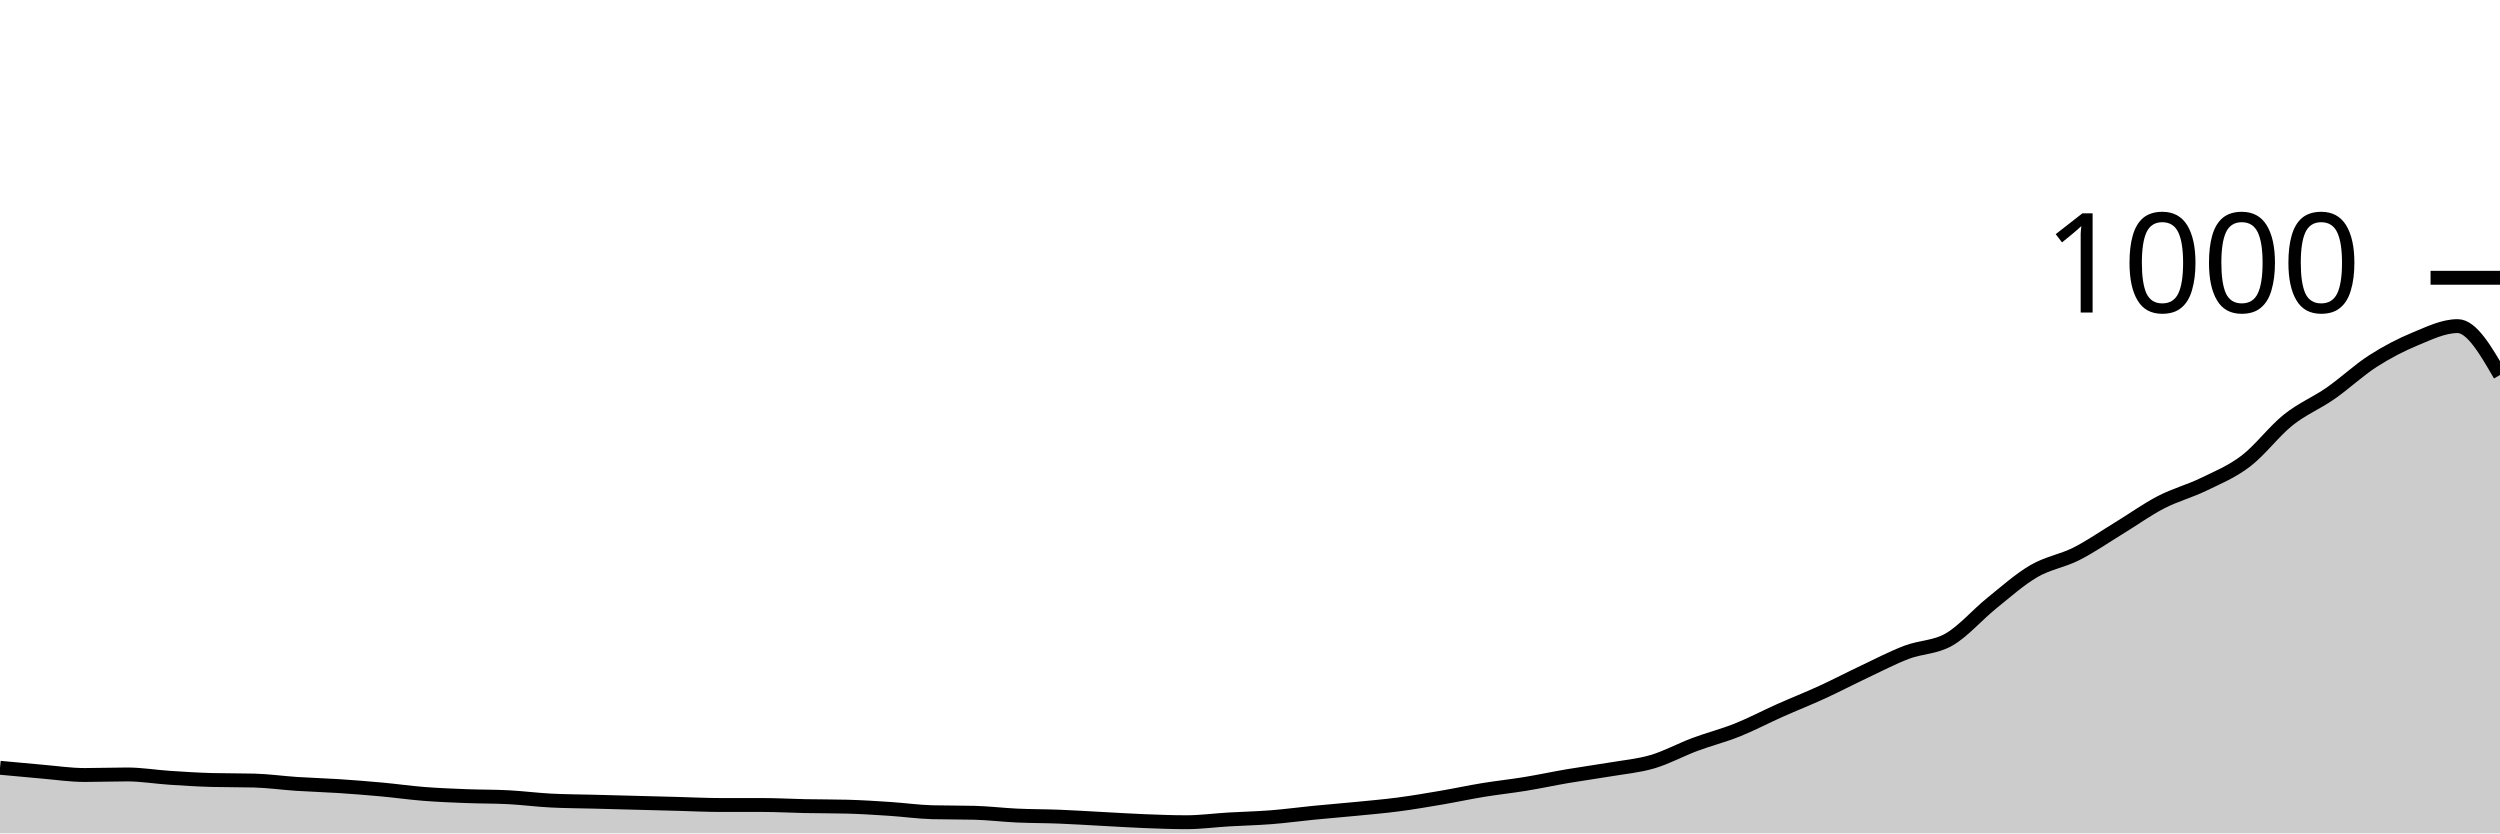
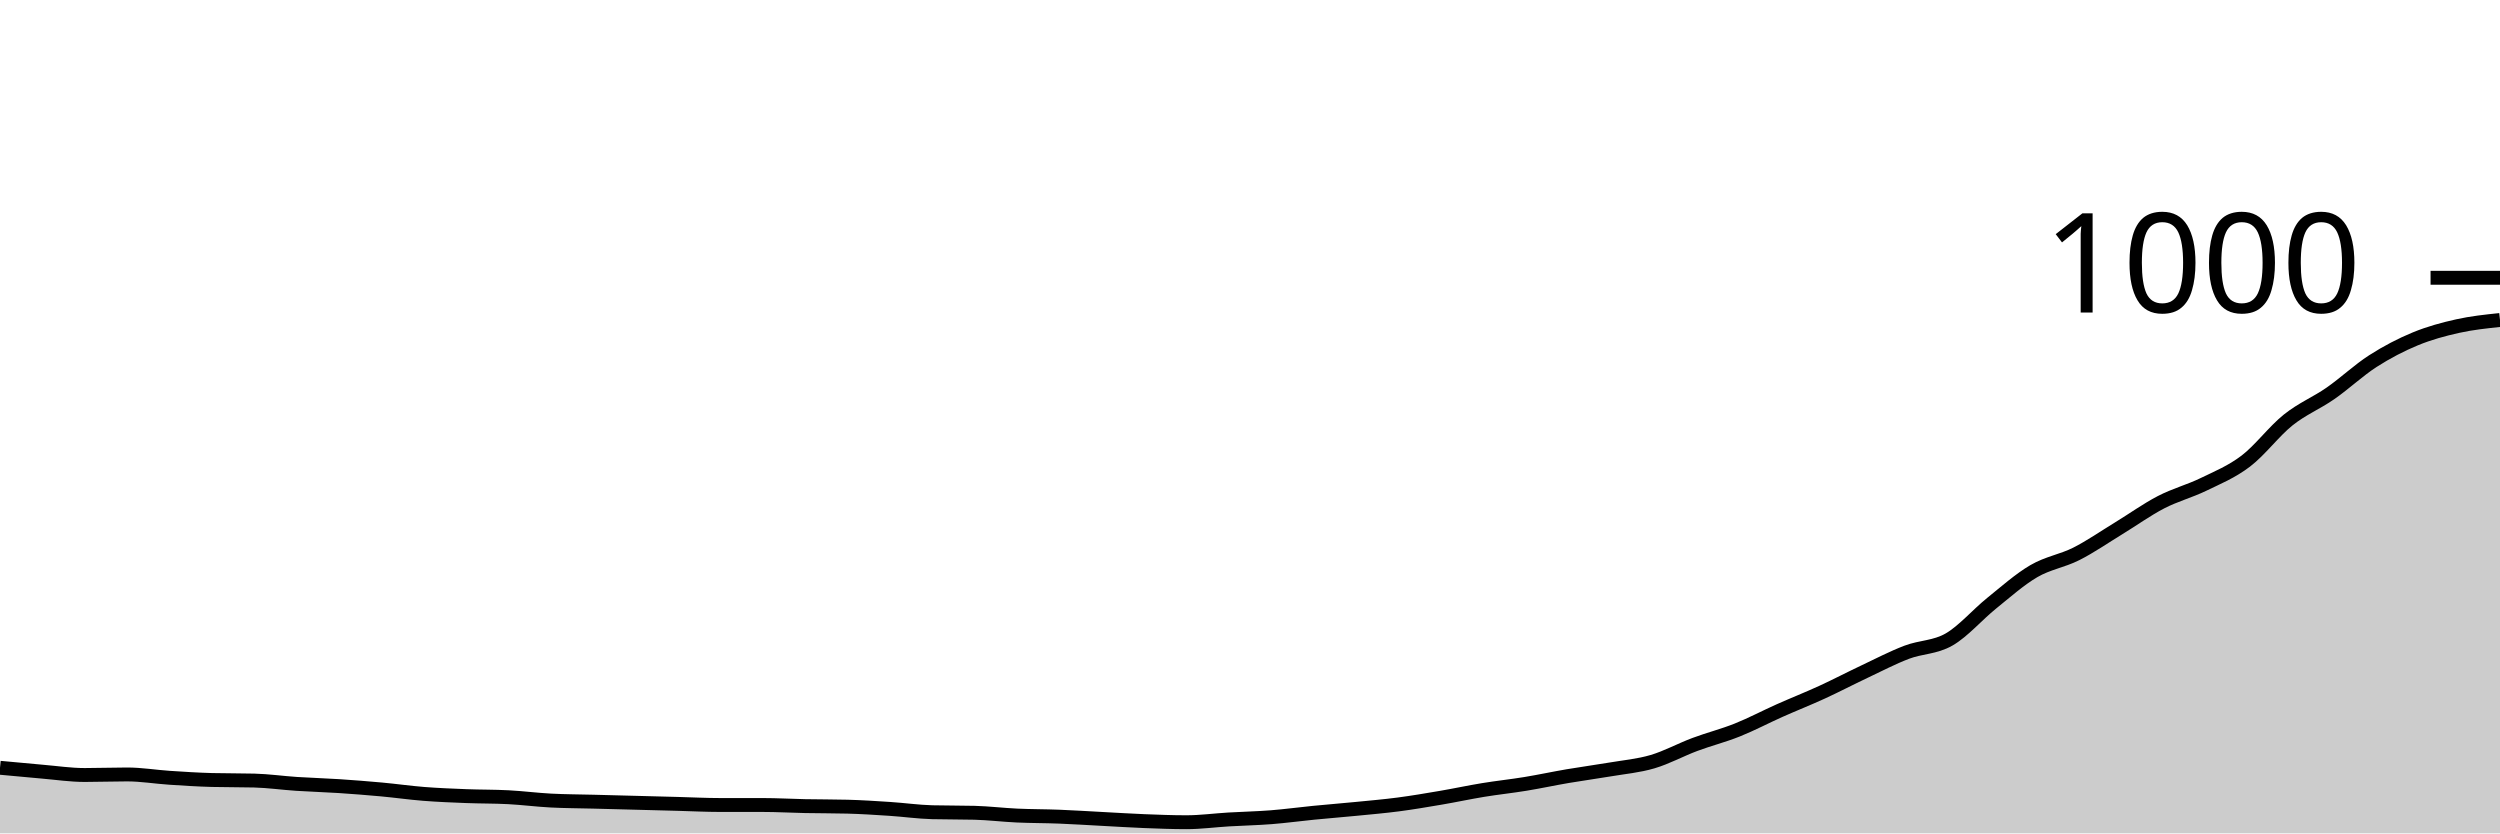
<svg xmlns="http://www.w3.org/2000/svg" viewBox="0 0 180 60">
  <g transform="translate(0,20)">
-     <path class="area" fill="rgba(0, 0, 0, 0.2)" d="M0,35.28C1.017,35.377,2.034,35.473,3.051,35.56C4.068,35.647,5.085,35.8,6.102,35.8C7.119,35.8,8.136,35.76,9.153,35.76C10.169,35.76,11.186,35.933,12.203,36C13.22,36.067,14.237,36.133,15.254,36.16C16.271,36.187,17.288,36.173,18.305,36.2C19.322,36.227,20.339,36.373,21.356,36.44C22.373,36.507,23.39,36.533,24.407,36.6C25.424,36.667,26.441,36.747,27.458,36.84C28.475,36.933,29.492,37.08,30.508,37.16C31.525,37.24,32.542,37.28,33.559,37.32C34.576,37.36,35.593,37.347,36.61,37.4C37.627,37.453,38.644,37.587,39.661,37.64C40.678,37.693,41.695,37.693,42.712,37.72C43.729,37.747,44.746,37.773,45.763,37.8C46.78,37.827,47.797,37.853,48.814,37.88C49.831,37.907,50.847,37.96,51.864,37.96C52.881,37.96,53.898,37.96,54.915,37.96C55.932,37.96,56.949,38.02,57.966,38.04C58.983,38.06,60,38.053,61.017,38.08C62.034,38.107,63.051,38.173,64.068,38.24C65.085,38.307,66.102,38.453,67.119,38.48C68.136,38.507,69.153,38.493,70.169,38.52C71.186,38.547,72.203,38.673,73.22,38.72C74.237,38.767,75.254,38.76,76.271,38.8C77.288,38.84,78.305,38.907,79.322,38.96C80.339,39.013,81.356,39.08,82.373,39.12C83.39,39.16,84.407,39.2,85.424,39.2C86.441,39.2,87.458,39.06,88.475,39C89.492,38.94,90.508,38.92,91.525,38.84C92.542,38.76,93.559,38.62,94.576,38.52C95.593,38.42,96.61,38.34,97.627,38.24C98.644,38.14,99.661,38.053,100.678,37.92C101.695,37.787,102.712,37.613,103.729,37.44C104.746,37.267,105.763,37.047,106.78,36.88C107.797,36.713,108.814,36.607,109.831,36.44C110.847,36.273,111.864,36.053,112.881,35.88C113.898,35.707,114.915,35.573,115.932,35.4C116.949,35.227,117.966,35.14,118.983,34.84C120,34.54,121.017,33.98,122.034,33.6C123.051,33.22,124.068,32.967,125.085,32.56C126.102,32.153,127.119,31.613,128.136,31.16C129.153,30.707,130.169,30.307,131.186,29.84C132.203,29.373,133.22,28.84,134.237,28.36C135.254,27.88,136.271,27.347,137.288,26.96C138.305,26.573,139.322,26.627,140.339,26.04C141.356,25.453,142.373,24.26,143.39,23.44C144.407,22.62,145.424,21.713,146.441,21.12C147.458,20.527,148.475,20.393,149.492,19.88C150.508,19.367,151.525,18.66,152.542,18.04C153.559,17.42,154.576,16.687,155.593,16.16C156.61,15.633,157.627,15.373,158.644,14.88C159.661,14.387,160.678,13.973,161.695,13.2C162.712,12.427,163.729,11.053,164.746,10.24C165.763,9.427,166.78,9.027,167.797,8.32C168.814,7.613,169.831,6.653,170.847,6C171.864,5.347,172.881,4.82,173.898,4.4C174.915,3.98,175.932,3.48,176.949,3.48C177.966,3.48,178.983,5.24,180,7L180,40C178.983,40,177.966,40,176.949,40C175.932,40,174.915,40,173.898,40C172.881,40,171.864,40,170.847,40C169.831,40,168.814,40,167.797,40C166.78,40,165.763,40,164.746,40C163.729,40,162.712,40,161.695,40C160.678,40,159.661,40,158.644,40C157.627,40,156.61,40,155.593,40C154.576,40,153.559,40,152.542,40C151.525,40,150.508,40,149.492,40C148.475,40,147.458,40,146.441,40C145.424,40,144.407,40,143.39,40C142.373,40,141.356,40,140.339,40C139.322,40,138.305,40,137.288,40C136.271,40,135.254,40,134.237,40C133.22,40,132.203,40,131.186,40C130.169,40,129.153,40,128.136,40C127.119,40,126.102,40,125.085,40C124.068,40,123.051,40,122.034,40C121.017,40,120,40,118.983,40C117.966,40,116.949,40,115.932,40C114.915,40,113.898,40,112.881,40C111.864,40,110.847,40,109.831,40C108.814,40,107.797,40,106.78,40C105.763,40,104.746,40,103.729,40C102.712,40,101.695,40,100.678,40C99.661,40,98.644,40,97.627,40C96.61,40,95.593,40,94.576,40C93.559,40,92.542,40,91.525,40C90.508,40,89.492,40,88.475,40C87.458,40,86.441,40,85.424,40C84.407,40,83.39,40,82.373,40C81.356,40,80.339,40,79.322,40C78.305,40,77.288,40,76.271,40C75.254,40,74.237,40,73.22,40C72.203,40,71.186,40,70.169,40C69.153,40,68.136,40,67.119,40C66.102,40,65.085,40,64.068,40C63.051,40,62.034,40,61.017,40C60,40,58.983,40,57.966,40C56.949,40,55.932,40,54.915,40C53.898,40,52.881,40,51.864,40C50.847,40,49.831,40,48.814,40C47.797,40,46.78,40,45.763,40C44.746,40,43.729,40,42.712,40C41.695,40,40.678,40,39.661,40C38.644,40,37.627,40,36.61,40C35.593,40,34.576,40,33.559,40C32.542,40,31.525,40,30.508,40C29.492,40,28.475,40,27.458,40C26.441,40,25.424,40,24.407,40C23.39,40,22.373,40,21.356,40C20.339,40,19.322,40,18.305,40C17.288,40,16.271,40,15.254,40C14.237,40,13.22,40,12.203,40C11.186,40,10.169,40,9.153,40C8.136,40,7.119,40,6.102,40C5.085,40,4.068,40,3.051,40C2.034,40,1.017,40,0,40Z" />
-     <path class="line" stroke="black" fill="none" d="M0,35.28C1.017,35.377,2.034,35.473,3.051,35.56C4.068,35.647,5.085,35.8,6.102,35.8C7.119,35.8,8.136,35.76,9.153,35.76C10.169,35.76,11.186,35.933,12.203,36C13.22,36.067,14.237,36.133,15.254,36.16C16.271,36.187,17.288,36.173,18.305,36.2C19.322,36.227,20.339,36.373,21.356,36.44C22.373,36.507,23.39,36.533,24.407,36.6C25.424,36.667,26.441,36.747,27.458,36.84C28.475,36.933,29.492,37.08,30.508,37.16C31.525,37.24,32.542,37.28,33.559,37.32C34.576,37.36,35.593,37.347,36.61,37.4C37.627,37.453,38.644,37.587,39.661,37.64C40.678,37.693,41.695,37.693,42.712,37.72C43.729,37.747,44.746,37.773,45.763,37.8C46.78,37.827,47.797,37.853,48.814,37.88C49.831,37.907,50.847,37.96,51.864,37.96C52.881,37.96,53.898,37.96,54.915,37.96C55.932,37.96,56.949,38.02,57.966,38.04C58.983,38.06,60,38.053,61.017,38.08C62.034,38.107,63.051,38.173,64.068,38.24C65.085,38.307,66.102,38.453,67.119,38.48C68.136,38.507,69.153,38.493,70.169,38.52C71.186,38.547,72.203,38.673,73.22,38.72C74.237,38.767,75.254,38.76,76.271,38.8C77.288,38.84,78.305,38.907,79.322,38.96C80.339,39.013,81.356,39.08,82.373,39.12C83.39,39.16,84.407,39.2,85.424,39.2C86.441,39.2,87.458,39.06,88.475,39C89.492,38.94,90.508,38.92,91.525,38.84C92.542,38.76,93.559,38.62,94.576,38.52C95.593,38.42,96.61,38.34,97.627,38.24C98.644,38.14,99.661,38.053,100.678,37.92C101.695,37.787,102.712,37.613,103.729,37.44C104.746,37.267,105.763,37.047,106.78,36.88C107.797,36.713,108.814,36.607,109.831,36.44C110.847,36.273,111.864,36.053,112.881,35.88C113.898,35.707,114.915,35.573,115.932,35.4C116.949,35.227,117.966,35.14,118.983,34.84C120,34.54,121.017,33.98,122.034,33.6C123.051,33.22,124.068,32.967,125.085,32.56C126.102,32.153,127.119,31.613,128.136,31.16C129.153,30.707,130.169,30.307,131.186,29.84C132.203,29.373,133.22,28.84,134.237,28.36C135.254,27.88,136.271,27.347,137.288,26.96C138.305,26.573,139.322,26.627,140.339,26.04C141.356,25.453,142.373,24.26,143.39,23.44C144.407,22.62,145.424,21.713,146.441,21.12C147.458,20.527,148.475,20.393,149.492,19.88C150.508,19.367,151.525,18.66,152.542,18.04C153.559,17.42,154.576,16.687,155.593,16.16C156.61,15.633,157.627,15.373,158.644,14.88C159.661,14.387,160.678,13.973,161.695,13.2C162.712,12.427,163.729,11.053,164.746,10.24C165.763,9.427,166.78,9.027,167.797,8.32C168.814,7.613,169.831,6.653,170.847,6C171.864,5.347,172.881,4.82,173.898,4.4C174.915,3.98,175.932,3.48,176.949,3.48C177.966,3.48,178.983,5.24,180,7" />
+     <path class="area" fill="rgba(0, 0, 0, 0.2)" d="M0,35.28C1.017,35.377,2.034,35.473,3.051,35.56C4.068,35.647,5.085,35.8,6.102,35.8C7.119,35.8,8.136,35.76,9.153,35.76C10.169,35.76,11.186,35.933,12.203,36C13.22,36.067,14.237,36.133,15.254,36.16C16.271,36.187,17.288,36.173,18.305,36.2C19.322,36.227,20.339,36.373,21.356,36.44C22.373,36.507,23.39,36.533,24.407,36.6C25.424,36.667,26.441,36.747,27.458,36.84C28.475,36.933,29.492,37.08,30.508,37.16C31.525,37.24,32.542,37.28,33.559,37.32C34.576,37.36,35.593,37.347,36.61,37.4C37.627,37.453,38.644,37.587,39.661,37.64C40.678,37.693,41.695,37.693,42.712,37.72C43.729,37.747,44.746,37.773,45.763,37.8C46.78,37.827,47.797,37.853,48.814,37.88C49.831,37.907,50.847,37.96,51.864,37.96C52.881,37.96,53.898,37.96,54.915,37.96C55.932,37.96,56.949,38.02,57.966,38.04C58.983,38.06,60,38.053,61.017,38.08C62.034,38.107,63.051,38.173,64.068,38.24C65.085,38.307,66.102,38.453,67.119,38.48C68.136,38.507,69.153,38.493,70.169,38.52C71.186,38.547,72.203,38.673,73.22,38.72C74.237,38.767,75.254,38.76,76.271,38.8C77.288,38.84,78.305,38.907,79.322,38.96C80.339,39.013,81.356,39.08,82.373,39.12C83.39,39.16,84.407,39.2,85.424,39.2C86.441,39.2,87.458,39.06,88.475,39C89.492,38.94,90.508,38.92,91.525,38.84C92.542,38.76,93.559,38.62,94.576,38.52C95.593,38.42,96.61,38.34,97.627,38.24C98.644,38.14,99.661,38.053,100.678,37.92C101.695,37.787,102.712,37.613,103.729,37.44C104.746,37.267,105.763,37.047,106.78,36.88C107.797,36.713,108.814,36.607,109.831,36.44C110.847,36.273,111.864,36.053,112.881,35.88C113.898,35.707,114.915,35.573,115.932,35.4C116.949,35.227,117.966,35.14,118.983,34.84C120,34.54,121.017,33.98,122.034,33.6C123.051,33.22,124.068,32.967,125.085,32.56C126.102,32.153,127.119,31.613,128.136,31.16C129.153,30.707,130.169,30.307,131.186,29.84C132.203,29.373,133.22,28.84,134.237,28.36C135.254,27.88,136.271,27.347,137.288,26.96C138.305,26.573,139.322,26.627,140.339,26.04C141.356,25.453,142.373,24.26,143.39,23.44C144.407,22.62,145.424,21.713,146.441,21.12C147.458,20.527,148.475,20.393,149.492,19.88C150.508,19.367,151.525,18.66,152.542,18.04C153.559,17.42,154.576,16.687,155.593,16.16C156.61,15.633,157.627,15.373,158.644,14.88C159.661,14.387,160.678,13.973,161.695,13.2C162.712,12.427,163.729,11.053,164.746,10.24C165.763,9.427,166.78,9.027,167.797,8.32C168.814,7.613,169.831,6.653,170.847,6C171.864,5.347,172.881,4.82,173.898,4.4C174.915,3.98,175.932,3.707,176.949,3.48C177.966,3.253,178.983,3.147,180,3.04L180,40C178.983,40,177.966,40,176.949,40C175.932,40,174.915,40,173.898,40C172.881,40,171.864,40,170.847,40C169.831,40,168.814,40,167.797,40C166.78,40,165.763,40,164.746,40C163.729,40,162.712,40,161.695,40C160.678,40,159.661,40,158.644,40C157.627,40,156.61,40,155.593,40C154.576,40,153.559,40,152.542,40C151.525,40,150.508,40,149.492,40C148.475,40,147.458,40,146.441,40C145.424,40,144.407,40,143.39,40C142.373,40,141.356,40,140.339,40C139.322,40,138.305,40,137.288,40C136.271,40,135.254,40,134.237,40C133.22,40,132.203,40,131.186,40C130.169,40,129.153,40,128.136,40C127.119,40,126.102,40,125.085,40C124.068,40,123.051,40,122.034,40C121.017,40,120,40,118.983,40C117.966,40,116.949,40,115.932,40C114.915,40,113.898,40,112.881,40C111.864,40,110.847,40,109.831,40C108.814,40,107.797,40,106.78,40C105.763,40,104.746,40,103.729,40C102.712,40,101.695,40,100.678,40C99.661,40,98.644,40,97.627,40C96.61,40,95.593,40,94.576,40C93.559,40,92.542,40,91.525,40C90.508,40,89.492,40,88.475,40C87.458,40,86.441,40,85.424,40C84.407,40,83.39,40,82.373,40C81.356,40,80.339,40,79.322,40C78.305,40,77.288,40,76.271,40C75.254,40,74.237,40,73.22,40C72.203,40,71.186,40,70.169,40C69.153,40,68.136,40,67.119,40C66.102,40,65.085,40,64.068,40C63.051,40,62.034,40,61.017,40C60,40,58.983,40,57.966,40C56.949,40,55.932,40,54.915,40C53.898,40,52.881,40,51.864,40C50.847,40,49.831,40,48.814,40C47.797,40,46.78,40,45.763,40C44.746,40,43.729,40,42.712,40C41.695,40,40.678,40,39.661,40C38.644,40,37.627,40,36.61,40C35.593,40,34.576,40,33.559,40C32.542,40,31.525,40,30.508,40C29.492,40,28.475,40,27.458,40C26.441,40,25.424,40,24.407,40C23.39,40,22.373,40,21.356,40C20.339,40,19.322,40,18.305,40C17.288,40,16.271,40,15.254,40C14.237,40,13.22,40,12.203,40C11.186,40,10.169,40,9.153,40C8.136,40,7.119,40,6.102,40C5.085,40,4.068,40,3.051,40C2.034,40,1.017,40,0,40Z" />
+     <path class="line" stroke="black" fill="none" d="M0,35.28C1.017,35.377,2.034,35.473,3.051,35.56C4.068,35.647,5.085,35.8,6.102,35.8C7.119,35.8,8.136,35.76,9.153,35.76C10.169,35.76,11.186,35.933,12.203,36C13.22,36.067,14.237,36.133,15.254,36.16C16.271,36.187,17.288,36.173,18.305,36.2C19.322,36.227,20.339,36.373,21.356,36.44C22.373,36.507,23.39,36.533,24.407,36.6C25.424,36.667,26.441,36.747,27.458,36.84C28.475,36.933,29.492,37.08,30.508,37.16C31.525,37.24,32.542,37.28,33.559,37.32C34.576,37.36,35.593,37.347,36.61,37.4C37.627,37.453,38.644,37.587,39.661,37.64C40.678,37.693,41.695,37.693,42.712,37.72C43.729,37.747,44.746,37.773,45.763,37.8C46.78,37.827,47.797,37.853,48.814,37.88C49.831,37.907,50.847,37.96,51.864,37.96C52.881,37.96,53.898,37.96,54.915,37.96C55.932,37.96,56.949,38.02,57.966,38.04C58.983,38.06,60,38.053,61.017,38.08C62.034,38.107,63.051,38.173,64.068,38.24C65.085,38.307,66.102,38.453,67.119,38.48C68.136,38.507,69.153,38.493,70.169,38.52C71.186,38.547,72.203,38.673,73.22,38.72C74.237,38.767,75.254,38.76,76.271,38.8C77.288,38.84,78.305,38.907,79.322,38.96C80.339,39.013,81.356,39.08,82.373,39.12C83.39,39.16,84.407,39.2,85.424,39.2C86.441,39.2,87.458,39.06,88.475,39C89.492,38.94,90.508,38.92,91.525,38.84C92.542,38.76,93.559,38.62,94.576,38.52C95.593,38.42,96.61,38.34,97.627,38.24C98.644,38.14,99.661,38.053,100.678,37.92C101.695,37.787,102.712,37.613,103.729,37.44C104.746,37.267,105.763,37.047,106.78,36.88C107.797,36.713,108.814,36.607,109.831,36.44C110.847,36.273,111.864,36.053,112.881,35.88C113.898,35.707,114.915,35.573,115.932,35.4C116.949,35.227,117.966,35.14,118.983,34.84C120,34.54,121.017,33.98,122.034,33.6C123.051,33.22,124.068,32.967,125.085,32.56C126.102,32.153,127.119,31.613,128.136,31.16C129.153,30.707,130.169,30.307,131.186,29.84C132.203,29.373,133.22,28.84,134.237,28.36C135.254,27.88,136.271,27.347,137.288,26.96C138.305,26.573,139.322,26.627,140.339,26.04C141.356,25.453,142.373,24.26,143.39,23.44C144.407,22.62,145.424,21.713,146.441,21.12C147.458,20.527,148.475,20.393,149.492,19.88C150.508,19.367,151.525,18.66,152.542,18.04C153.559,17.42,154.576,16.687,155.593,16.16C156.61,15.633,157.627,15.373,158.644,14.88C159.661,14.387,160.678,13.973,161.695,13.2C162.712,12.427,163.729,11.053,164.746,10.24C165.763,9.427,166.78,9.027,167.797,8.32C168.814,7.613,169.831,6.653,170.847,6C171.864,5.347,172.881,4.82,173.898,4.4C174.915,3.98,175.932,3.707,176.949,3.48C177.966,3.253,178.983,3.147,180,3.04" />
    <path class="axis-ceiling" stroke-width="1" stroke="black" fill="none" d="M175,0L180,0" />
    <text class="axis-ceiling-label" font-family="sans-serif" text-anchor="end" font-size="10px" x="170" y="2.5">1000</text>
  </g>
</svg>
